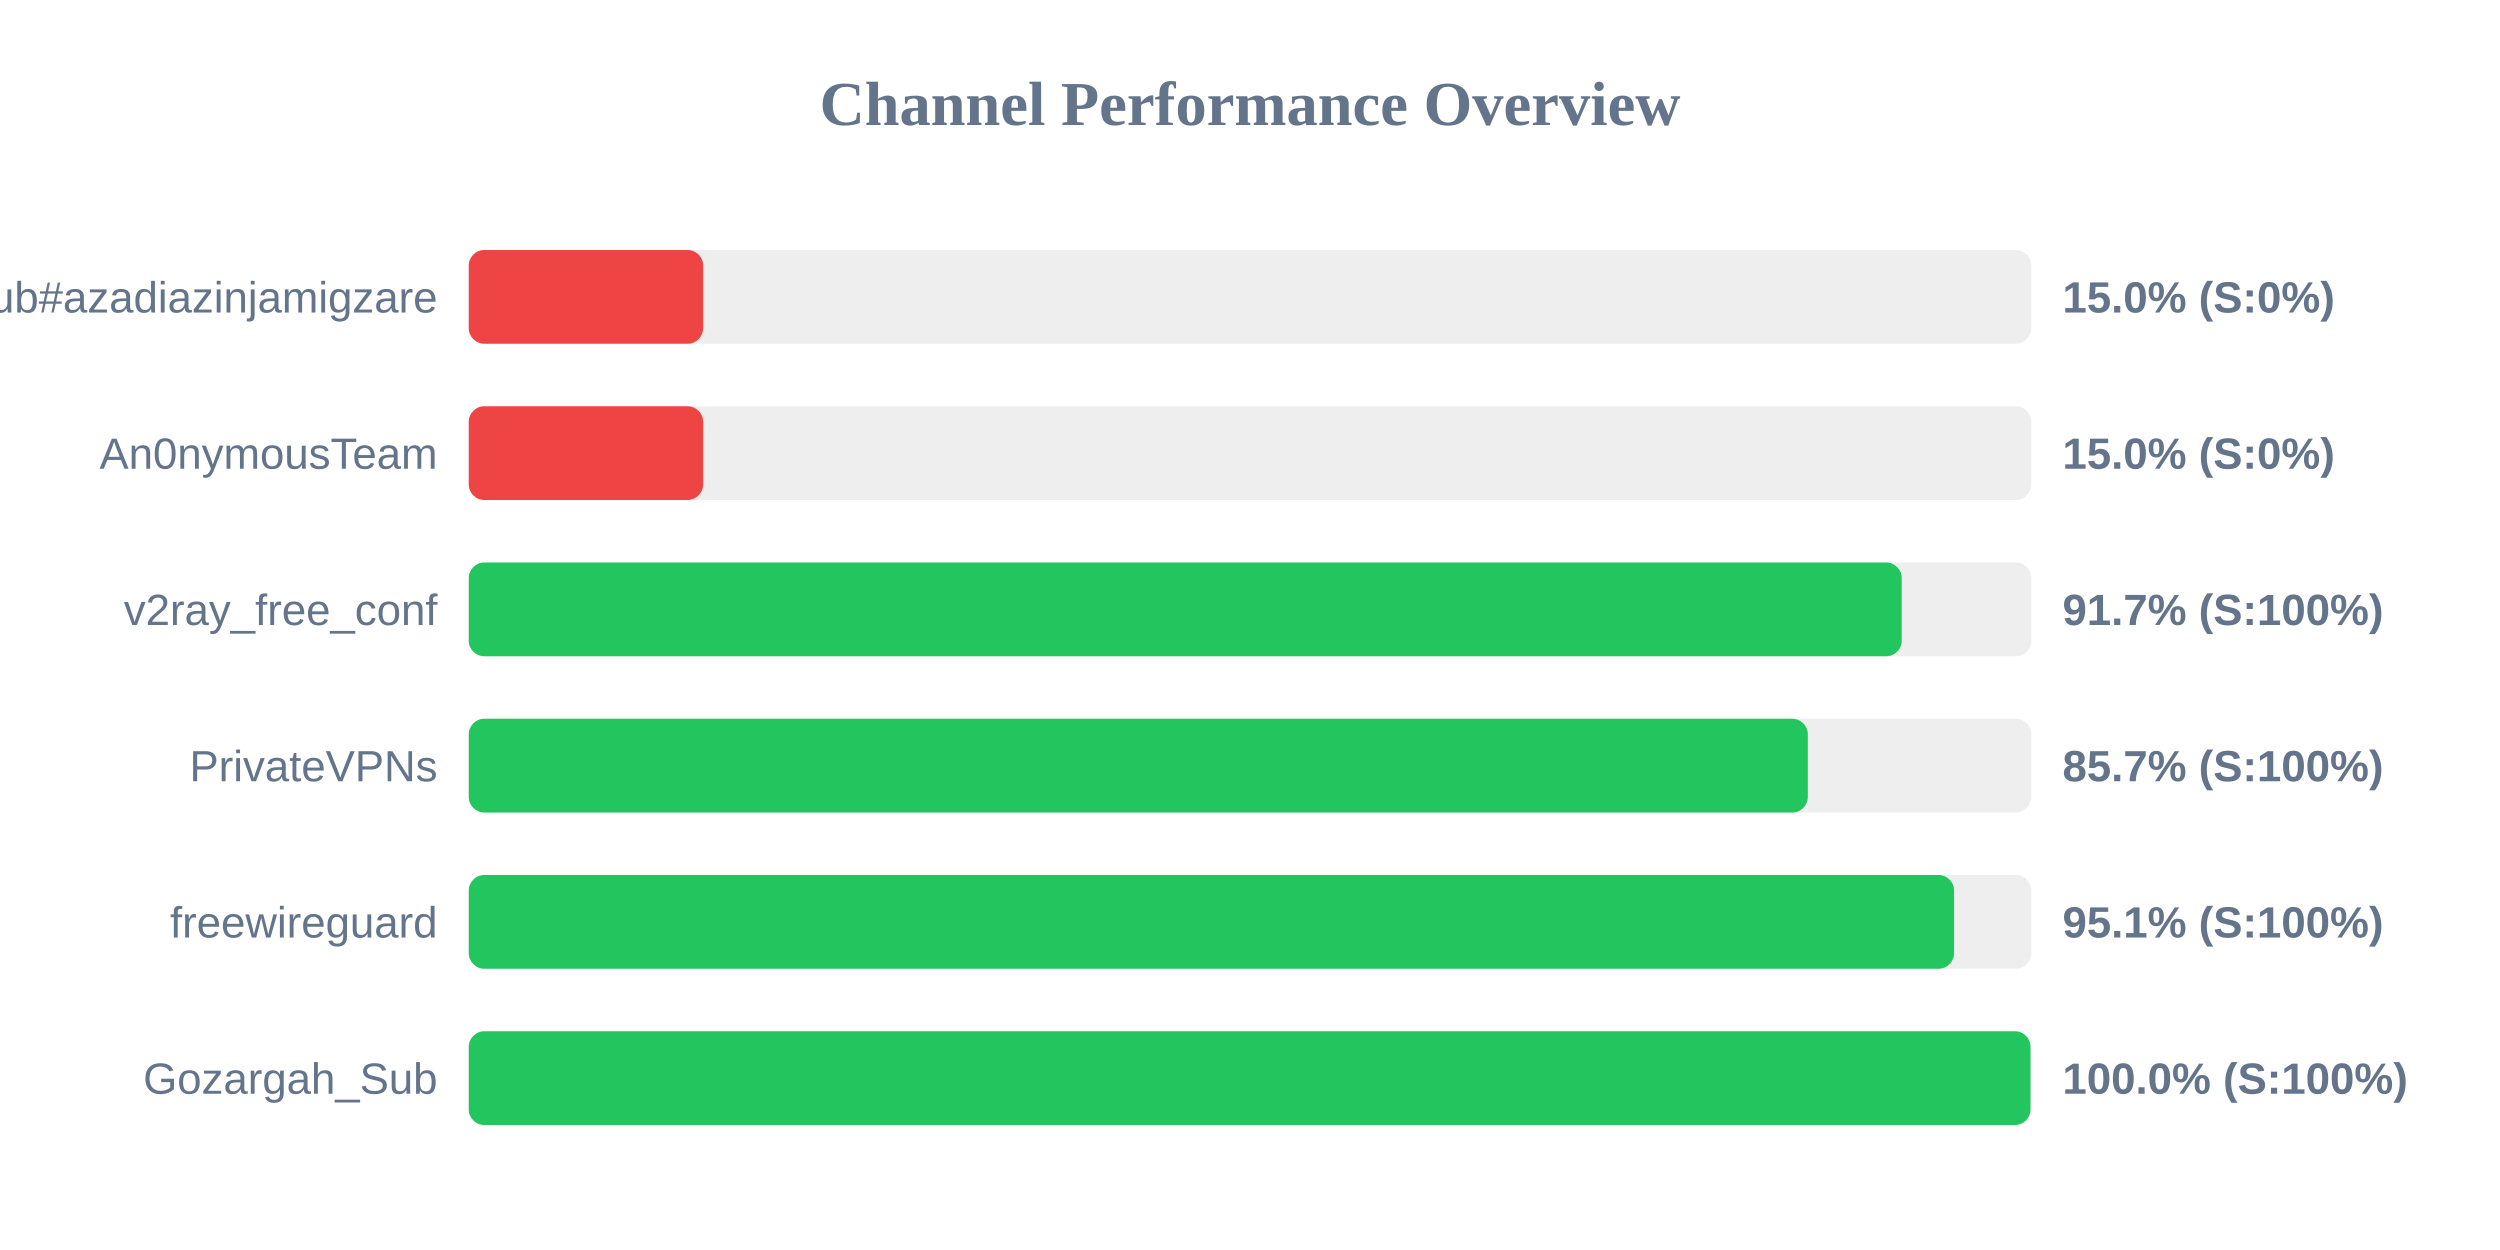
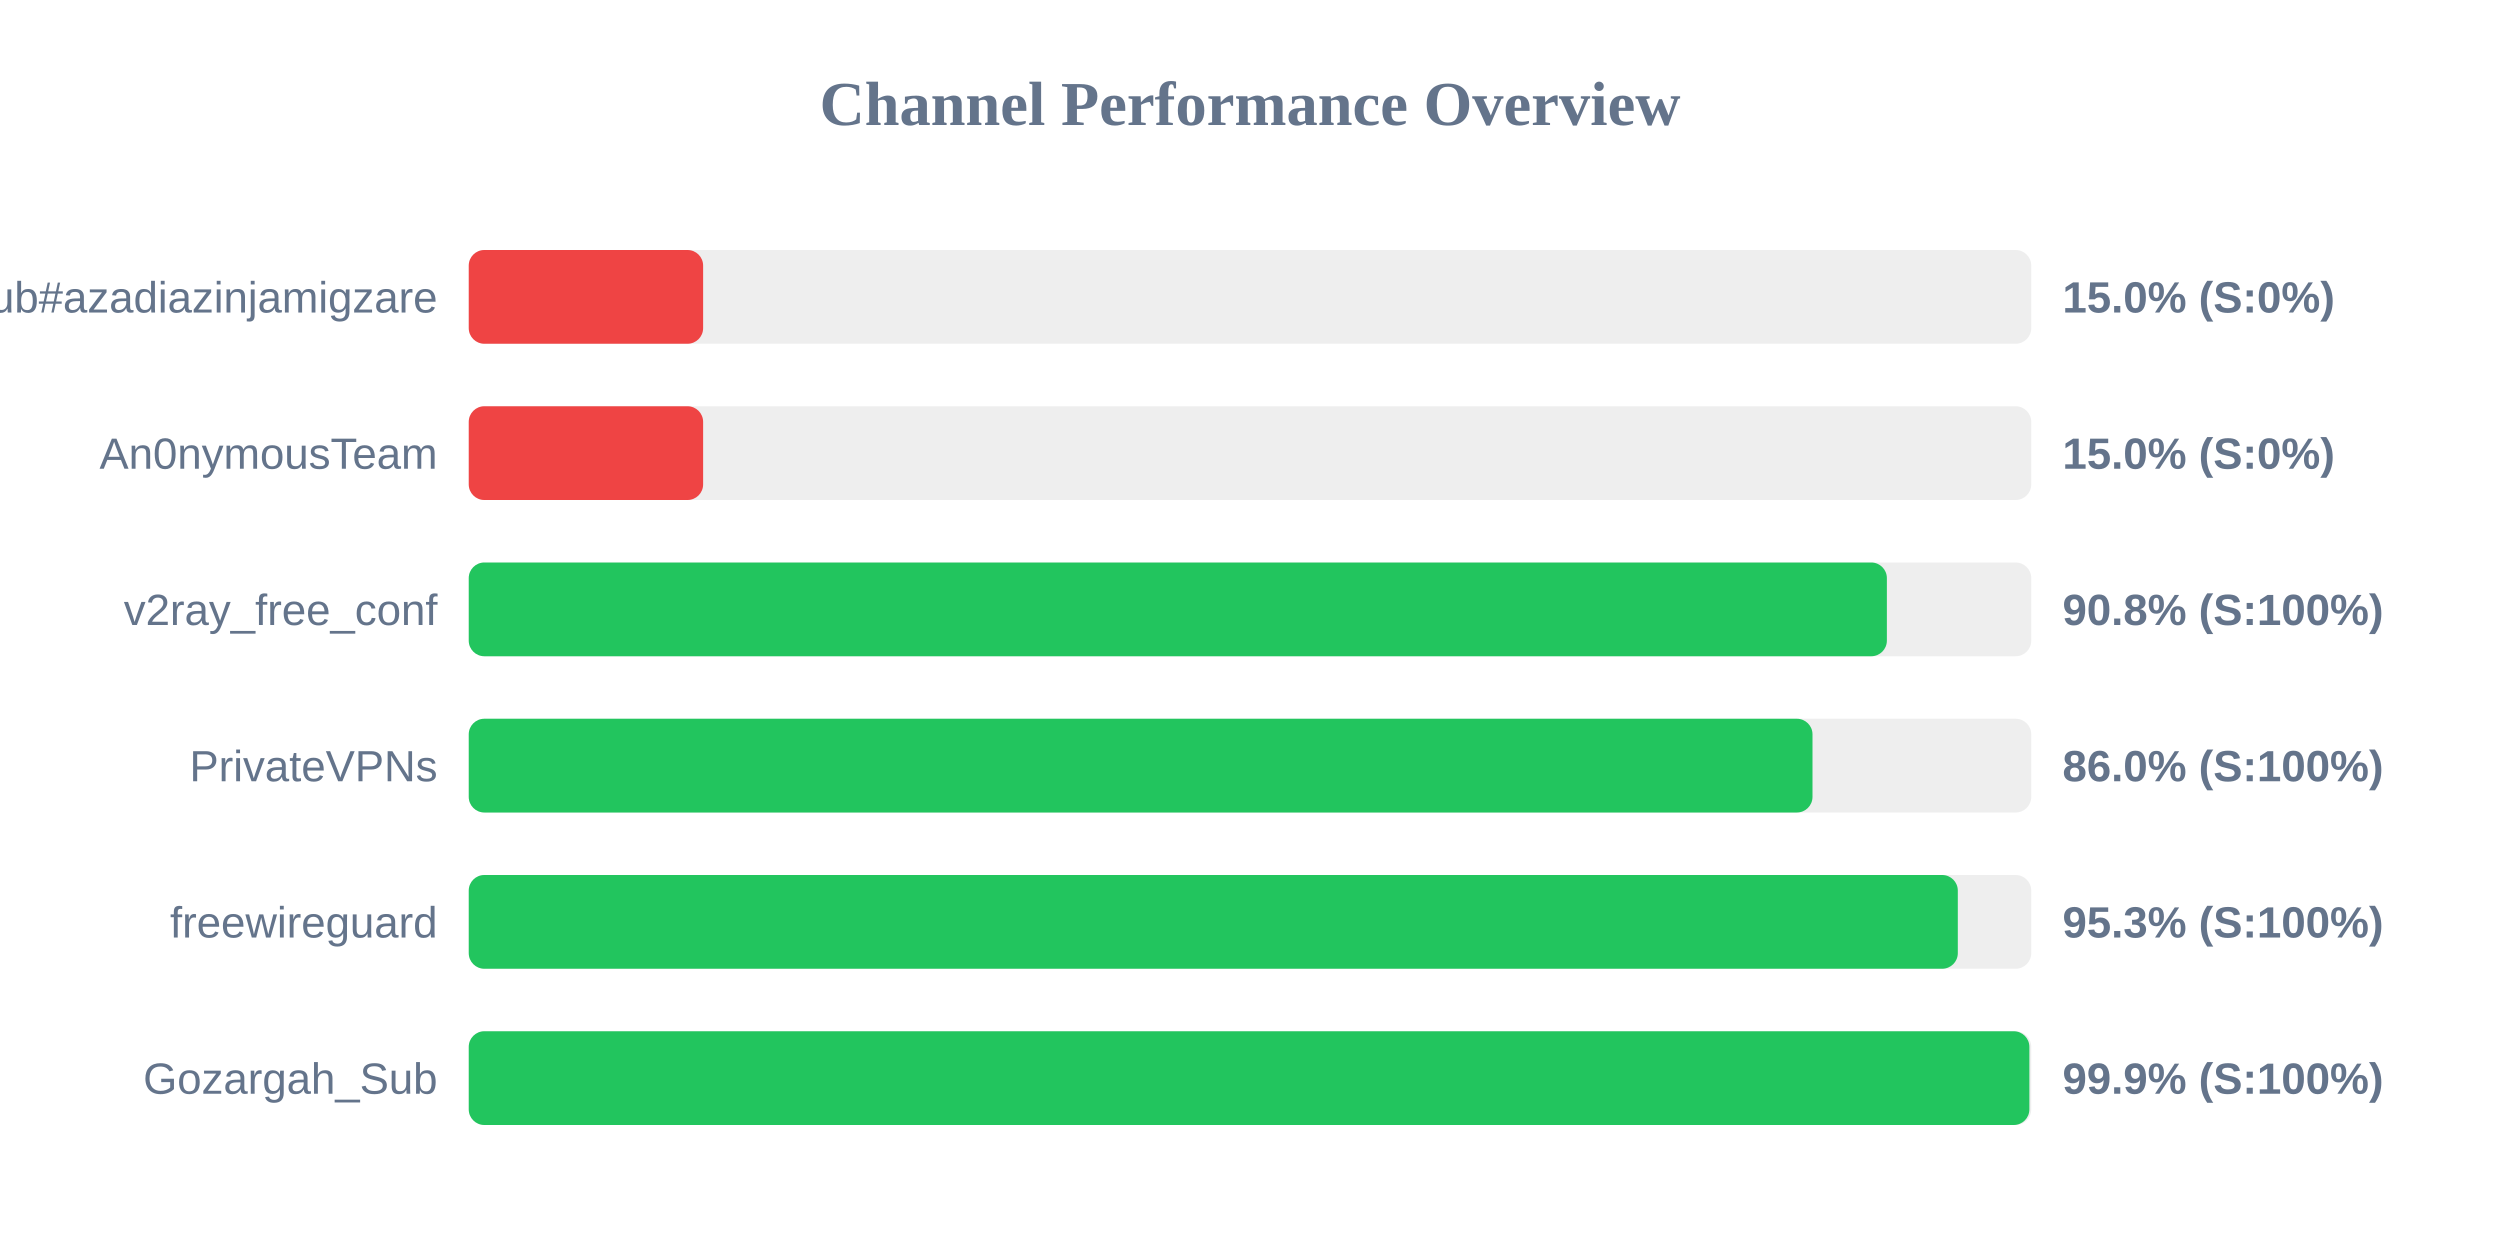
<svg xmlns="http://www.w3.org/2000/svg" width="800" height="400" version="1.1">
  <style>
        .row { font: 14px Arial; fill: #64748b; }
        .score { font: bold 14px Arial; fill: #64748b; }
    </style>
  <text x="400" y="40" text-anchor="middle" font-size="20px" font-weight="bold" fill="#64748b">Channel Performance Overview</text>
  <rect x="150" y="80" width="500" height="30" fill="#eee" rx="5" />
  <rect x="150" y="80" width="75.0" height="30" fill="#ef4444" rx="5" />
  <text x="140" y="100" text-anchor="end" class="row">Sub#azadiazinjamigzare</text>
  <text x="660" y="100" text-anchor="start" class="score">15.0% (S:0%)</text>
  <rect x="150" y="130" width="500" height="30" fill="#eee" rx="5" />
  <rect x="150" y="130" width="75.0" height="30" fill="#ef4444" rx="5" />
  <text x="140" y="150" text-anchor="end" class="row">An0nymousTeam</text>
  <text x="660" y="150" text-anchor="start" class="score">15.0% (S:0%)</text>
  <rect x="150" y="180" width="500" height="30" fill="#eee" rx="5" />
-   <rect x="150" y="180" width="458.55" height="30" fill="#22c55e" rx="5" />
+   <rect x="150" y="180" width="453.8" height="30" fill="#22c55e" rx="5" />
  <text x="140" y="200" text-anchor="end" class="row">v2ray_free_conf</text>
-   <text x="660" y="200" text-anchor="start" class="score">91.7% (S:100%)</text>
+   <text x="660" y="200" text-anchor="start" class="score">90.8% (S:100%)</text>
  <rect x="150" y="230" width="500" height="30" fill="#eee" rx="5" />
-   <rect x="150" y="230" width="428.5" height="30" fill="#22c55e" rx="5" />
+   <rect x="150" y="230" width="430.0" height="30" fill="#22c55e" rx="5" />
  <text x="140" y="250" text-anchor="end" class="row">PrivateVPNs</text>
-   <text x="660" y="250" text-anchor="start" class="score">85.7% (S:100%)</text>
+   <text x="660" y="250" text-anchor="start" class="score">86.0% (S:100%)</text>
  <rect x="150" y="280" width="500" height="30" fill="#eee" rx="5" />
-   <rect x="150" y="280" width="475.3" height="30" fill="#22c55e" rx="5" />
+   <rect x="150" y="280" width="476.5" height="30" fill="#22c55e" rx="5" />
  <text x="140" y="300" text-anchor="end" class="row">freewireguard</text>
-   <text x="660" y="300" text-anchor="start" class="score">95.1% (S:100%)</text>
+   <text x="660" y="300" text-anchor="start" class="score">95.3% (S:100%)</text>
  <rect x="150" y="330" width="500" height="30" fill="#eee" rx="5" />
-   <rect x="150" y="330" width="499.75" height="30" fill="#22c55e" rx="5" />
+   <rect x="150" y="330" width="499.4" height="30" fill="#22c55e" rx="5" />
  <text x="140" y="350" text-anchor="end" class="row">Gozargah_Sub</text>
-   <text x="660" y="350" text-anchor="start" class="score">100.0% (S:100%)</text>
+   <text x="660" y="350" text-anchor="start" class="score">99.9% (S:100%)</text>
</svg>
